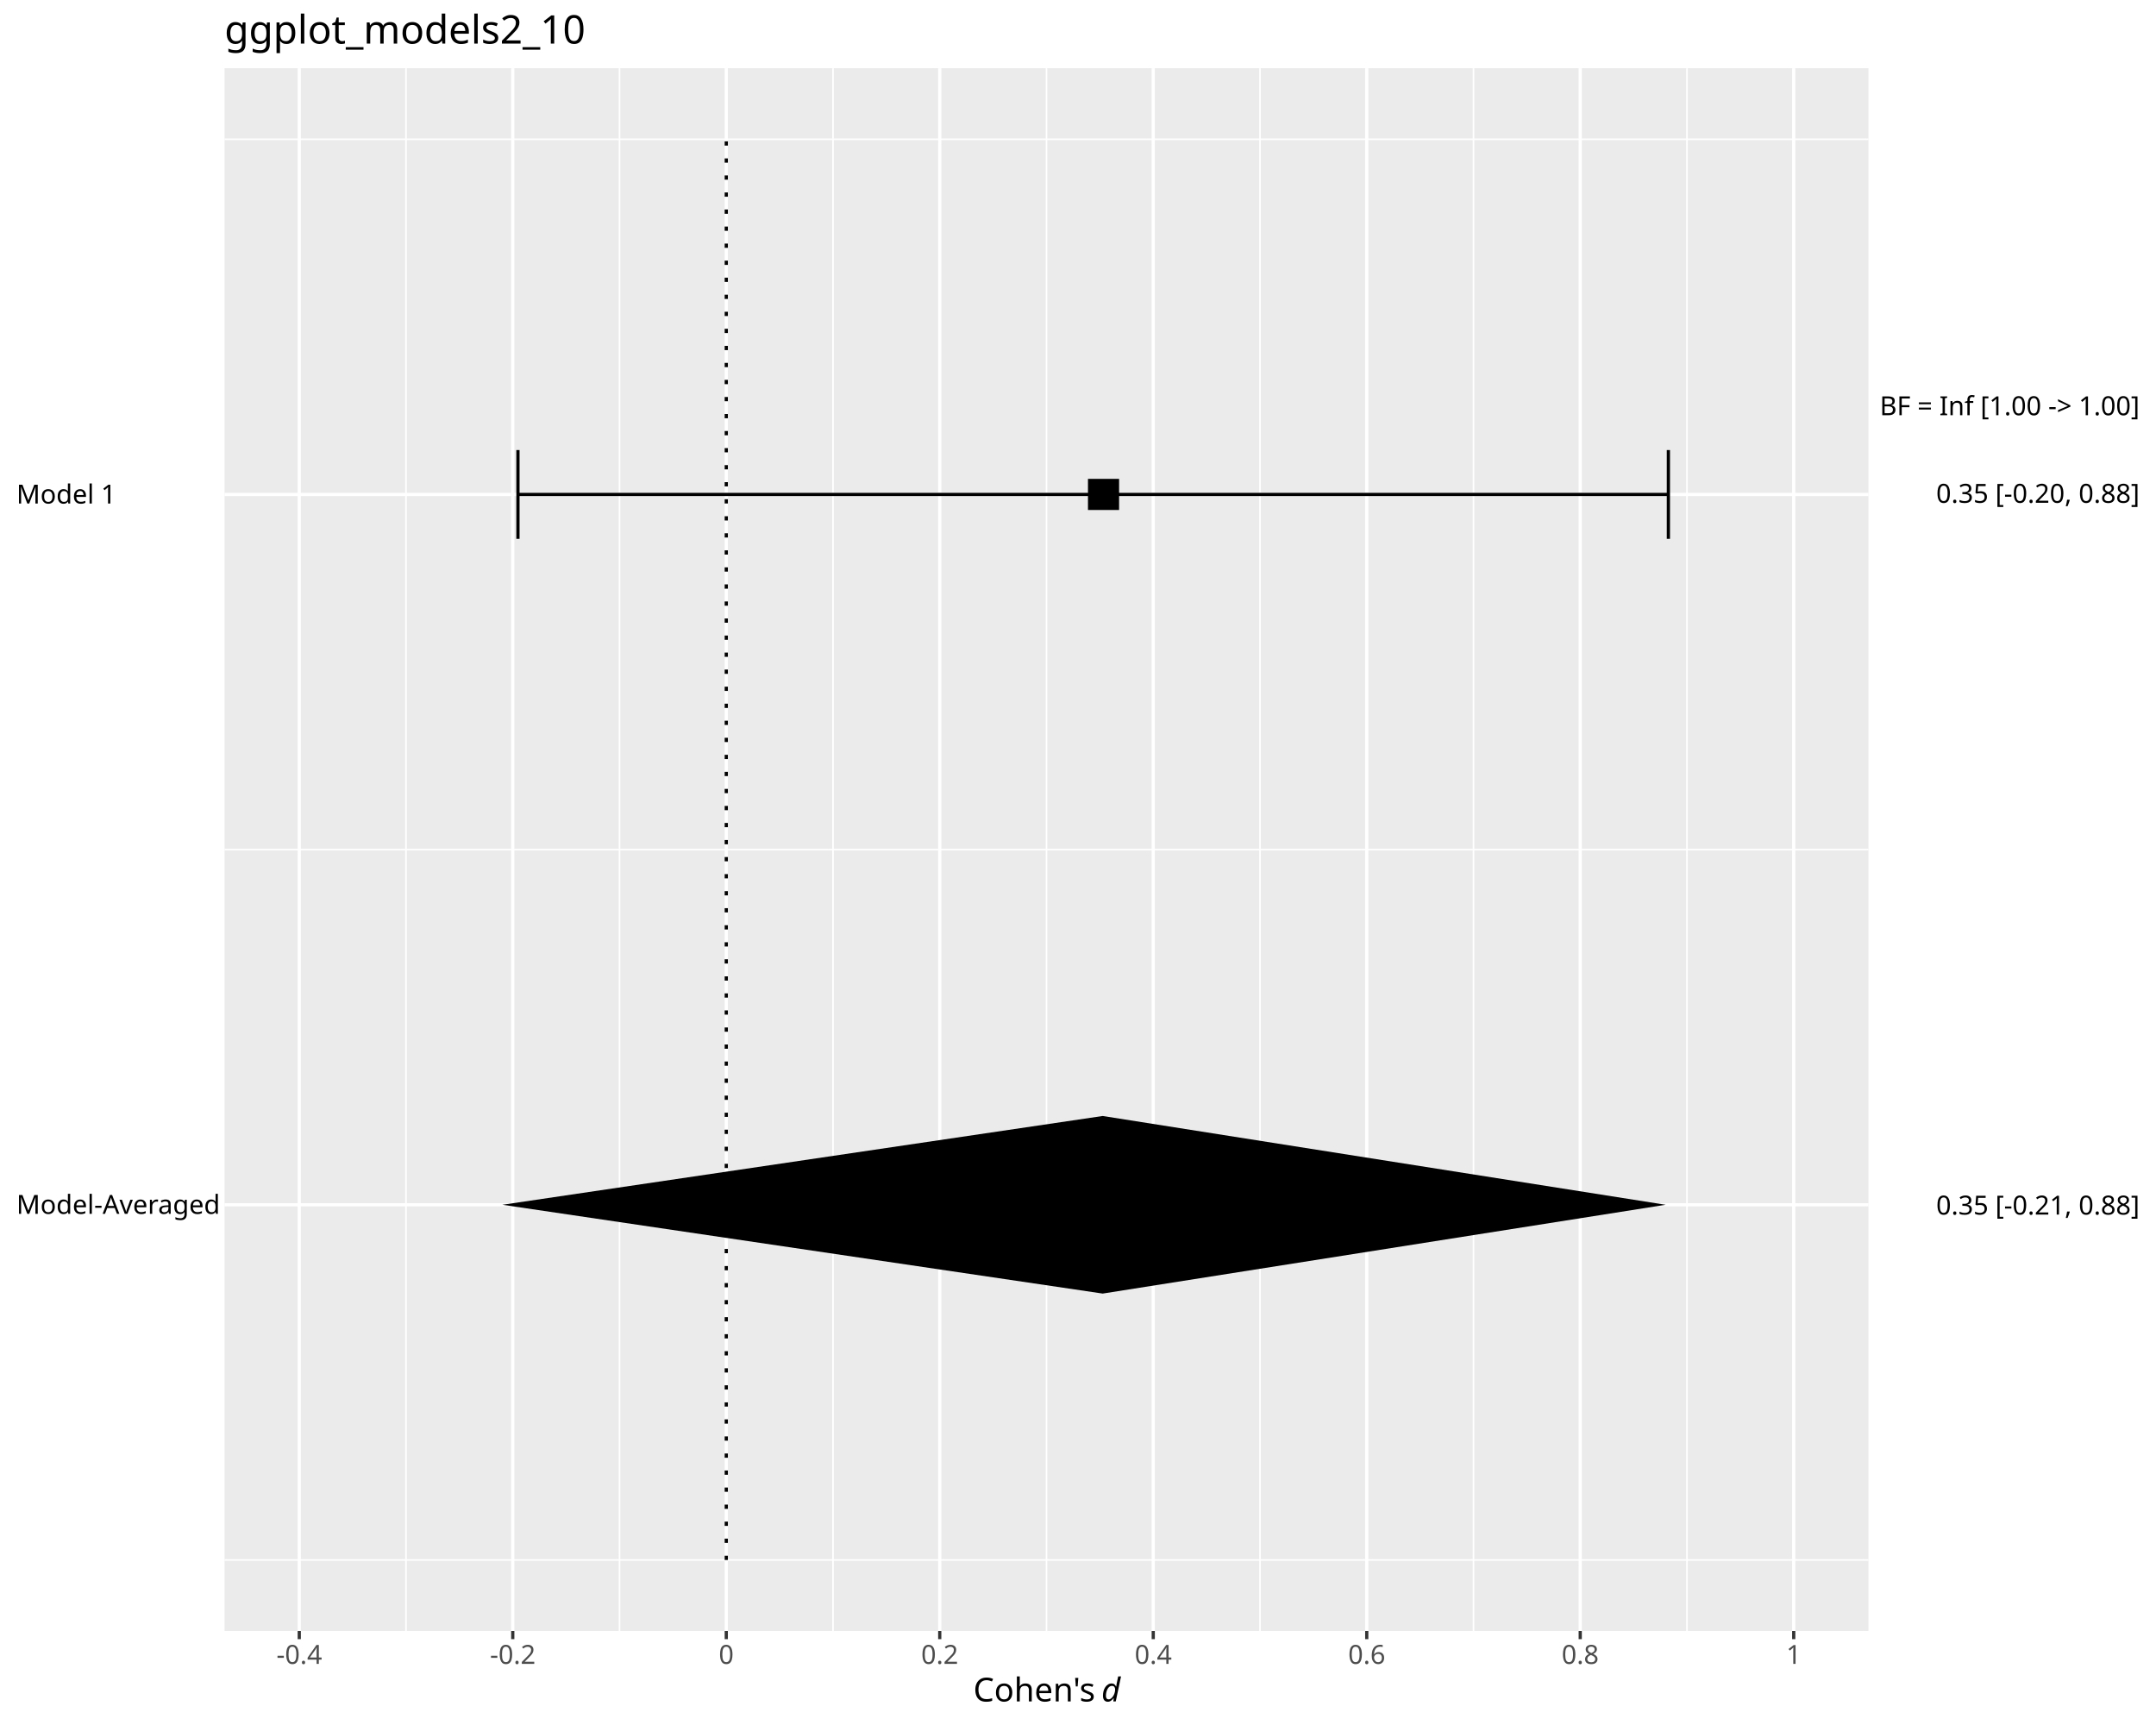
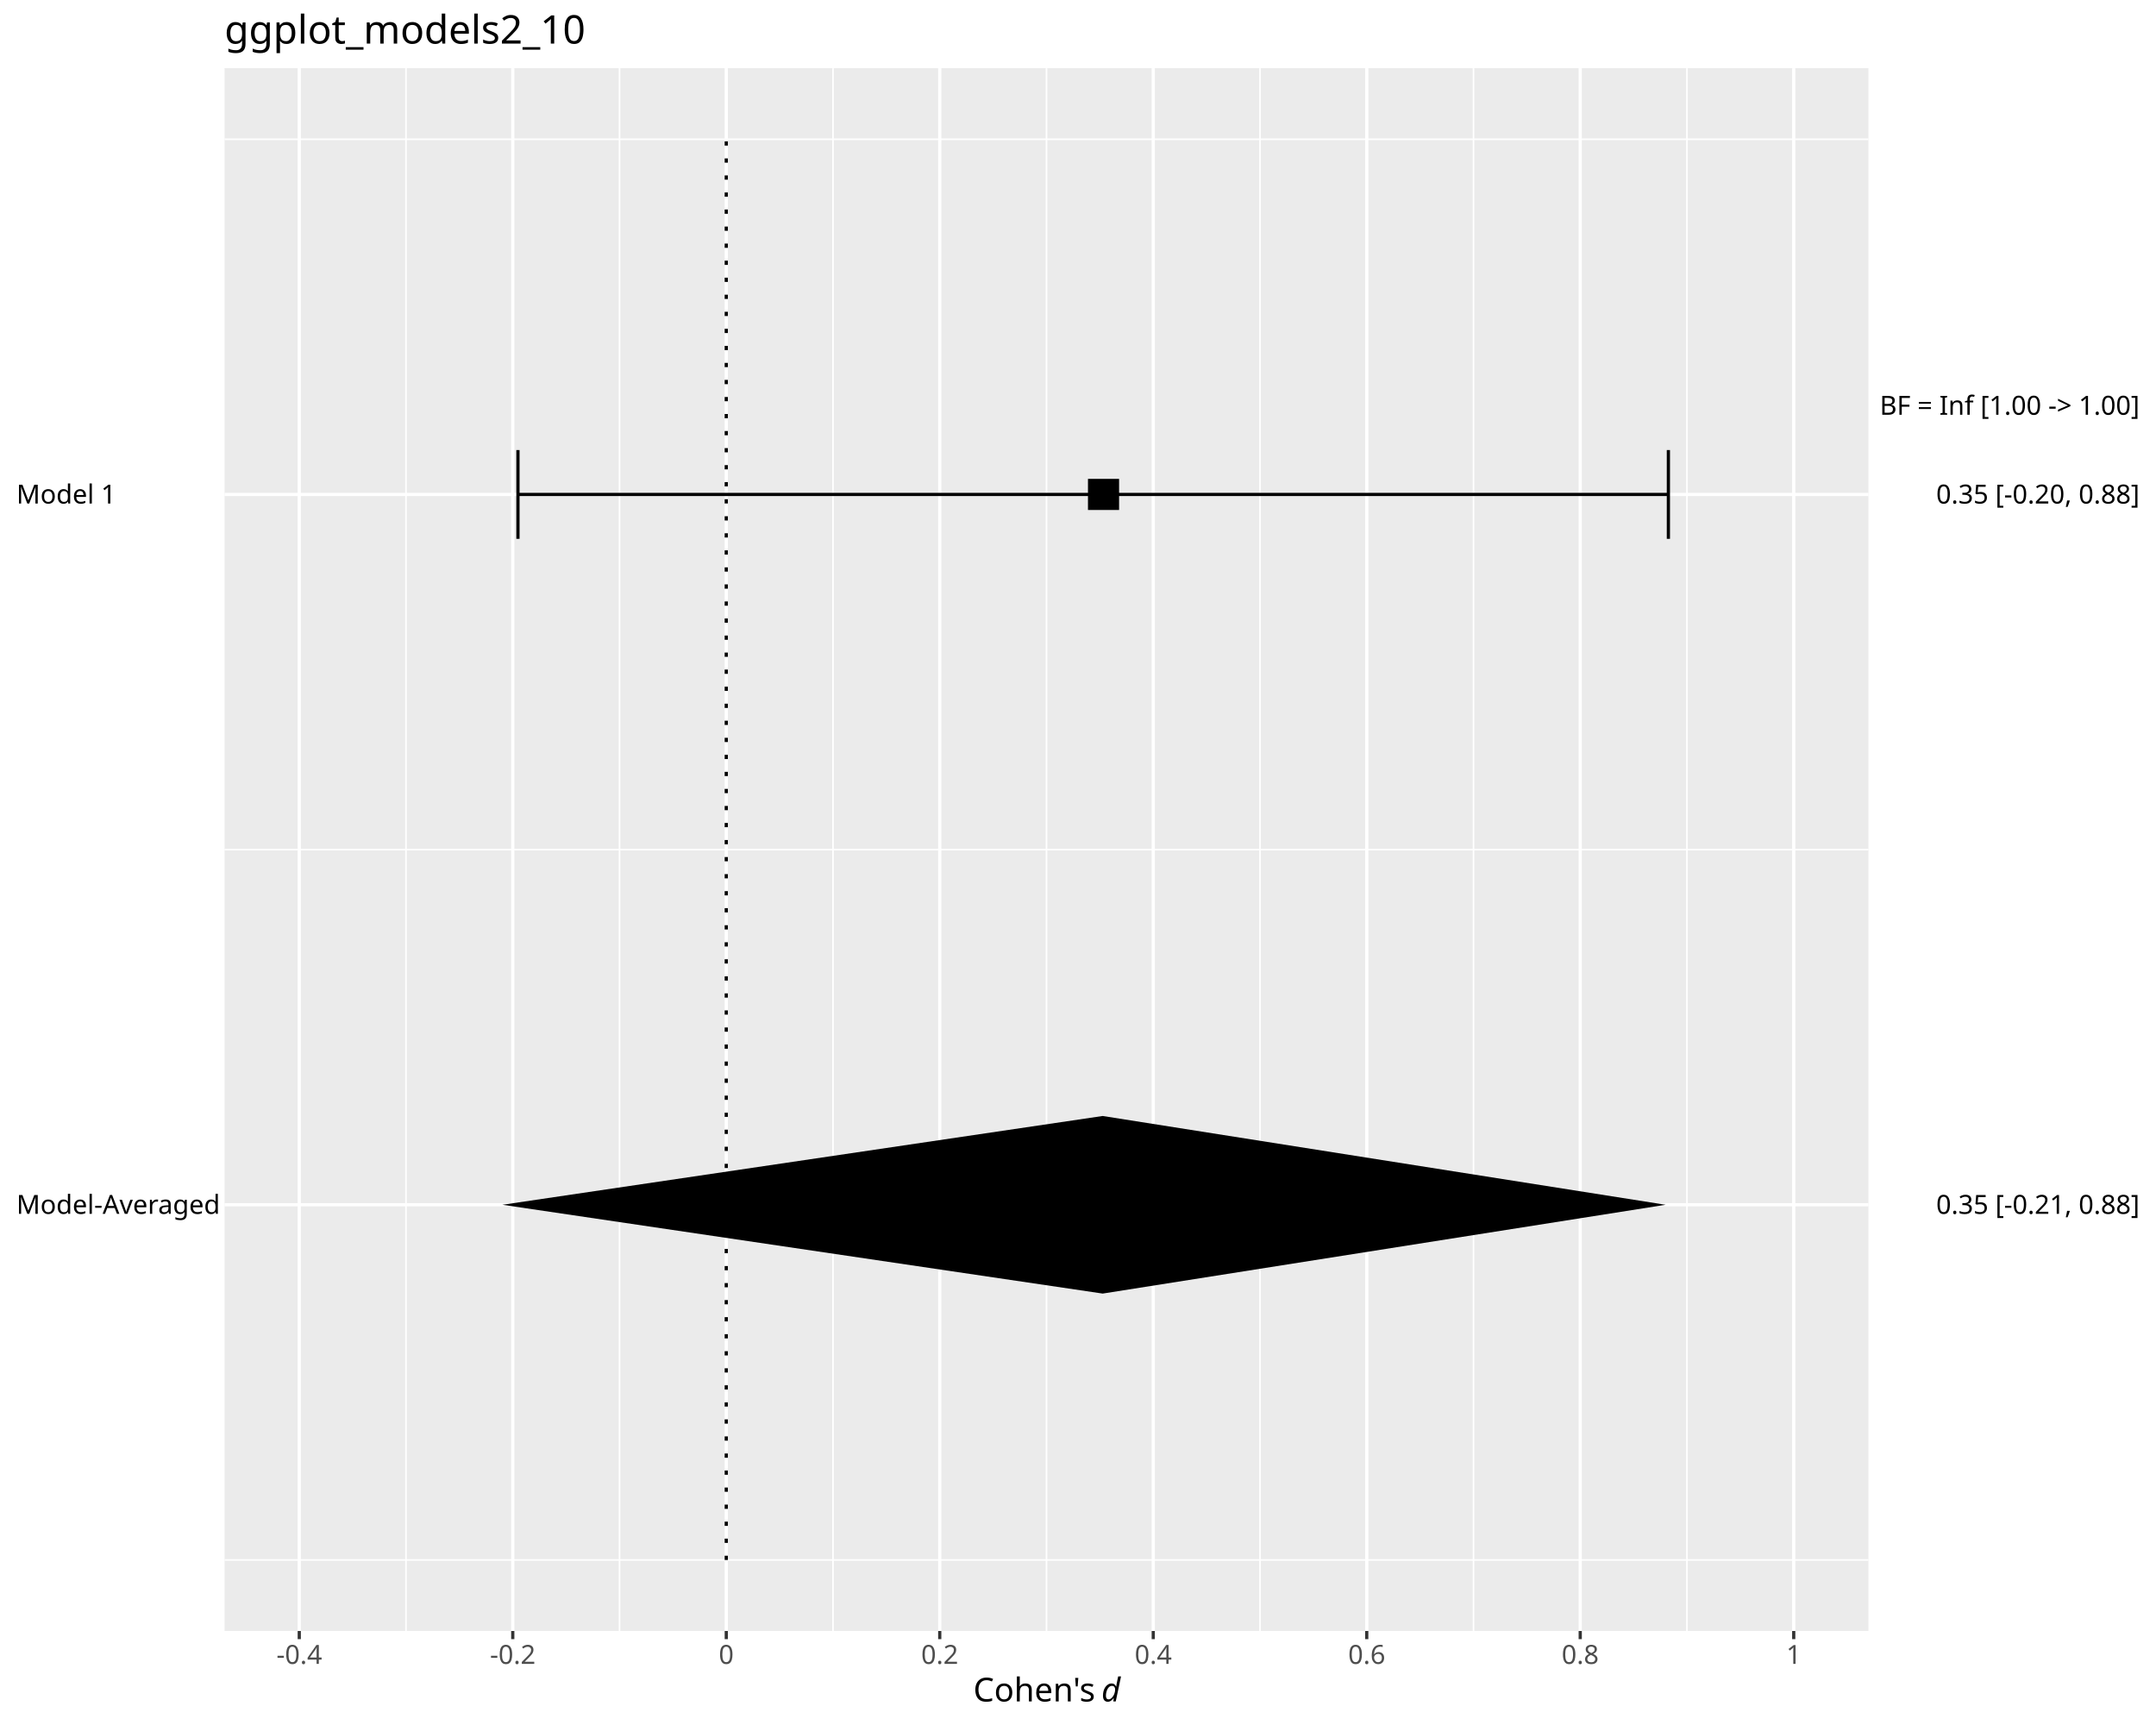
<svg xmlns="http://www.w3.org/2000/svg" class="svglite" data-engine-version="2.0" width="720.00pt" height="576.00pt" viewBox="0 0 720.00 576.00">
  <defs>
    <style type="text/css">
    .svglite line, .svglite polyline, .svglite polygon, .svglite path, .svglite rect, .svglite circle {
      fill: none;
      stroke: #000000;
      stroke-linecap: round;
      stroke-linejoin: round;
      stroke-miterlimit: 10.00;
    }
  </style>
  </defs>
  <rect width="100%" height="100%" style="stroke: none; fill: #FFFFFF;" />
  <defs>
    <clipPath id="cpMC4wMHw3MjAuMDB8MC4wMHw1NzYuMDA=">
      <rect x="0.00" y="0.00" width="720.00" height="576.00" />
    </clipPath>
  </defs>
  <g clip-path="url(#cpMC4wMHw3MjAuMDB8MC4wMHw1NzYuMDA=)">
    <rect x="0.00" y="0.00" width="720.00" height="576.00" style="stroke-width: 1.07; stroke: #FFFFFF; fill: #FFFFFF;" />
  </g>
  <defs>
    <clipPath id="cpNzQuOTl8NjIzLjk3fDIyLjc4fDU0NC42MA==">
      <rect x="74.99" y="22.78" width="548.98" height="521.82" />
    </clipPath>
  </defs>
  <g clip-path="url(#cpNzQuOTl8NjIzLjk3fDIyLjc4fDU0NC42MA==)">
    <rect x="74.99" y="22.78" width="548.98" height="521.82" style="stroke-width: 1.07; stroke: none; fill: #EBEBEB;" />
    <polyline points="74.99,520.89 623.97,520.89 " style="stroke-width: 0.53; stroke: #FFFFFF; stroke-linecap: butt;" />
    <polyline points="74.99,283.69 623.97,283.69 " style="stroke-width: 0.53; stroke: #FFFFFF; stroke-linecap: butt;" />
    <polyline points="74.99,46.50 623.97,46.50 " style="stroke-width: 0.53; stroke: #FFFFFF; stroke-linecap: butt;" />
    <polyline points="135.59,544.60 135.59,22.78 " style="stroke-width: 0.53; stroke: #FFFFFF; stroke-linecap: butt;" />
    <polyline points="206.89,544.60 206.89,22.78 " style="stroke-width: 0.53; stroke: #FFFFFF; stroke-linecap: butt;" />
    <polyline points="278.19,544.60 278.19,22.78 " style="stroke-width: 0.53; stroke: #FFFFFF; stroke-linecap: butt;" />
    <polyline points="349.48,544.60 349.48,22.78 " style="stroke-width: 0.53; stroke: #FFFFFF; stroke-linecap: butt;" />
    <polyline points="420.78,544.60 420.78,22.78 " style="stroke-width: 0.53; stroke: #FFFFFF; stroke-linecap: butt;" />
    <polyline points="492.08,544.60 492.08,22.78 " style="stroke-width: 0.53; stroke: #FFFFFF; stroke-linecap: butt;" />
    <polyline points="563.37,544.60 563.37,22.78 " style="stroke-width: 0.53; stroke: #FFFFFF; stroke-linecap: butt;" />
    <polyline points="74.99,402.29 623.97,402.29 " style="stroke-width: 1.07; stroke: #FFFFFF; stroke-linecap: butt;" />
    <polyline points="74.99,165.10 623.97,165.10 " style="stroke-width: 1.07; stroke: #FFFFFF; stroke-linecap: butt;" />
    <polyline points="99.94,544.60 99.94,22.78 " style="stroke-width: 1.07; stroke: #FFFFFF; stroke-linecap: butt;" />
    <polyline points="171.24,544.60 171.24,22.78 " style="stroke-width: 1.07; stroke: #FFFFFF; stroke-linecap: butt;" />
    <polyline points="242.54,544.60 242.54,22.78 " style="stroke-width: 1.07; stroke: #FFFFFF; stroke-linecap: butt;" />
    <polyline points="313.83,544.60 313.83,22.78 " style="stroke-width: 1.07; stroke: #FFFFFF; stroke-linecap: butt;" />
    <polyline points="385.13,544.60 385.13,22.78 " style="stroke-width: 1.07; stroke: #FFFFFF; stroke-linecap: butt;" />
    <polyline points="456.43,544.60 456.43,22.78 " style="stroke-width: 1.07; stroke: #FFFFFF; stroke-linecap: butt;" />
    <polyline points="527.72,544.60 527.72,22.78 " style="stroke-width: 1.07; stroke: #FFFFFF; stroke-linecap: butt;" />
    <polyline points="599.02,544.60 599.02,22.78 " style="stroke-width: 1.07; stroke: #FFFFFF; stroke-linecap: butt;" />
    <polyline points="557.16,179.92 557.16,150.27 " style="stroke-width: 1.07; stroke-linecap: butt;" />
    <polyline points="557.16,165.10 172.97,165.10 " style="stroke-width: 1.07; stroke-linecap: butt;" />
    <polyline points="172.97,179.92 172.97,150.27 " style="stroke-width: 1.07; stroke-linecap: butt;" />
    <polygon points="363.33,170.29 373.72,170.29 373.72,159.90 363.33,159.90 " style="stroke-width: 0.71; stroke: none; fill: #000000;" />
-     <polygon points="167.77,402.29 368.24,372.64 556.24,402.29 368.24,431.94 " style="stroke-width: 1.07; stroke: none; fill: #000000;" />
+     <polygon points="167.77,402.29 368.24,372.64 556.24,402.29 368.24,431.94 " style="stroke-width: 1.07; stroke: none; stroke-linecap: butt; fill: #000000;" />
    <polyline points="242.54,520.89 242.54,46.50 " style="stroke-width: 1.07; stroke-dasharray: 1.42,4.27; stroke-linecap: butt;" />
  </g>
  <g clip-path="url(#cpMC4wMHw3MjAuMDB8MC4wMHw1NzYuMDA=)">
    <text x="5.48" y="405.32" style="font-size: 8.80px; font-family: sans;" textLength="64.58px" lengthAdjust="spacingAndGlyphs">Model-Averaged</text>
    <text x="5.48" y="168.13" style="font-size: 8.80px; font-family: sans;" textLength="31.31px" lengthAdjust="spacingAndGlyphs">Model 1</text>
-     <text x="714.52" y="405.56" text-anchor="end" style="font-size: 8.80px; font-family: sans;" textLength="66.54px" lengthAdjust="spacingAndGlyphs">0.35 [-0.21, 0.88]</text>
-     <text x="714.52" y="167.89" text-anchor="end" style="font-size: 8.80px; font-family: sans;" textLength="66.54px" lengthAdjust="spacingAndGlyphs">0.35 [-0.20, 0.88]</text>
-     <text x="714.52" y="138.64" text-anchor="end" style="font-size: 8.80px; font-family: sans;" textLength="85.62px" lengthAdjust="spacingAndGlyphs">BF = Inf [1.00 -&gt; 1.00]</text>
+     <text x="714.52" y="405.32" text-anchor="end" style="font-size: 8.80px; font-family: sans;" textLength="66.54px" lengthAdjust="spacingAndGlyphs">0.35 [-0.21, 0.88]</text>
+     <text x="714.52" y="168.13" text-anchor="end" style="font-size: 8.80px; font-family: sans;" textLength="66.54px" lengthAdjust="spacingAndGlyphs">0.35 [-0.20, 0.88]</text>
+     <text x="714.52" y="138.48" text-anchor="end" style="font-size: 8.80px; font-family: sans;" textLength="85.62px" lengthAdjust="spacingAndGlyphs">BF = Inf [1.00 -&gt; 1.00]</text>
    <polyline points="99.94,547.34 99.94,544.60 " style="stroke-width: 1.07; stroke: #333333; stroke-linecap: butt;" />
    <polyline points="171.24,547.34 171.24,544.60 " style="stroke-width: 1.07; stroke: #333333; stroke-linecap: butt;" />
    <polyline points="242.54,547.34 242.54,544.60 " style="stroke-width: 1.07; stroke: #333333; stroke-linecap: butt;" />
    <polyline points="313.83,547.34 313.83,544.60 " style="stroke-width: 1.07; stroke: #333333; stroke-linecap: butt;" />
    <polyline points="385.13,547.34 385.13,544.60 " style="stroke-width: 1.07; stroke: #333333; stroke-linecap: butt;" />
    <polyline points="456.43,547.34 456.43,544.60 " style="stroke-width: 1.07; stroke: #333333; stroke-linecap: butt;" />
    <polyline points="527.72,547.34 527.72,544.60 " style="stroke-width: 1.07; stroke: #333333; stroke-linecap: butt;" />
    <polyline points="599.02,547.34 599.02,544.60 " style="stroke-width: 1.07; stroke: #333333; stroke-linecap: butt;" />
    <text x="99.94" y="555.59" text-anchor="middle" style="font-size: 8.80px; fill: #4D4D4D; font-family: sans;" textLength="15.16px" lengthAdjust="spacingAndGlyphs">-0.4</text>
    <text x="171.24" y="555.59" text-anchor="middle" style="font-size: 8.80px; fill: #4D4D4D; font-family: sans;" textLength="15.16px" lengthAdjust="spacingAndGlyphs">-0.2</text>
    <text x="242.54" y="555.59" text-anchor="middle" style="font-size: 8.80px; fill: #4D4D4D; font-family: sans;" textLength="4.89px" lengthAdjust="spacingAndGlyphs">0</text>
    <text x="313.83" y="555.59" text-anchor="middle" style="font-size: 8.80px; fill: #4D4D4D; font-family: sans;" textLength="12.23px" lengthAdjust="spacingAndGlyphs">0.2</text>
    <text x="385.13" y="555.59" text-anchor="middle" style="font-size: 8.80px; fill: #4D4D4D; font-family: sans;" textLength="12.23px" lengthAdjust="spacingAndGlyphs">0.4</text>
    <text x="456.43" y="555.59" text-anchor="middle" style="font-size: 8.80px; fill: #4D4D4D; font-family: sans;" textLength="12.23px" lengthAdjust="spacingAndGlyphs">0.6</text>
    <text x="527.72" y="555.59" text-anchor="middle" style="font-size: 8.80px; fill: #4D4D4D; font-family: sans;" textLength="12.23px" lengthAdjust="spacingAndGlyphs">0.8</text>
    <text x="599.02" y="555.59" text-anchor="middle" style="font-size: 8.80px; fill: #4D4D4D; font-family: sans;" textLength="4.89px" lengthAdjust="spacingAndGlyphs">1</text>
    <text x="325.04" y="568.13" style="font-size: 11.00px; font-family: sans;" textLength="40.02px" lengthAdjust="spacingAndGlyphs">Cohen's</text>
    <text x="365.06" y="568.13" style="font-size: 11.00px; font-family: sans;" textLength="2.75px" lengthAdjust="spacingAndGlyphs"> </text>
    <text x="367.81" y="568.13" style="font-size: 11.00px; font-style: italic; font-family: sans;" textLength="6.12px" lengthAdjust="spacingAndGlyphs">d</text>
    <text x="74.99" y="14.56" style="font-size: 13.20px; font-family: sans;" textLength="115.24px" lengthAdjust="spacingAndGlyphs">ggplot_models2_10</text>
  </g>
</svg>
